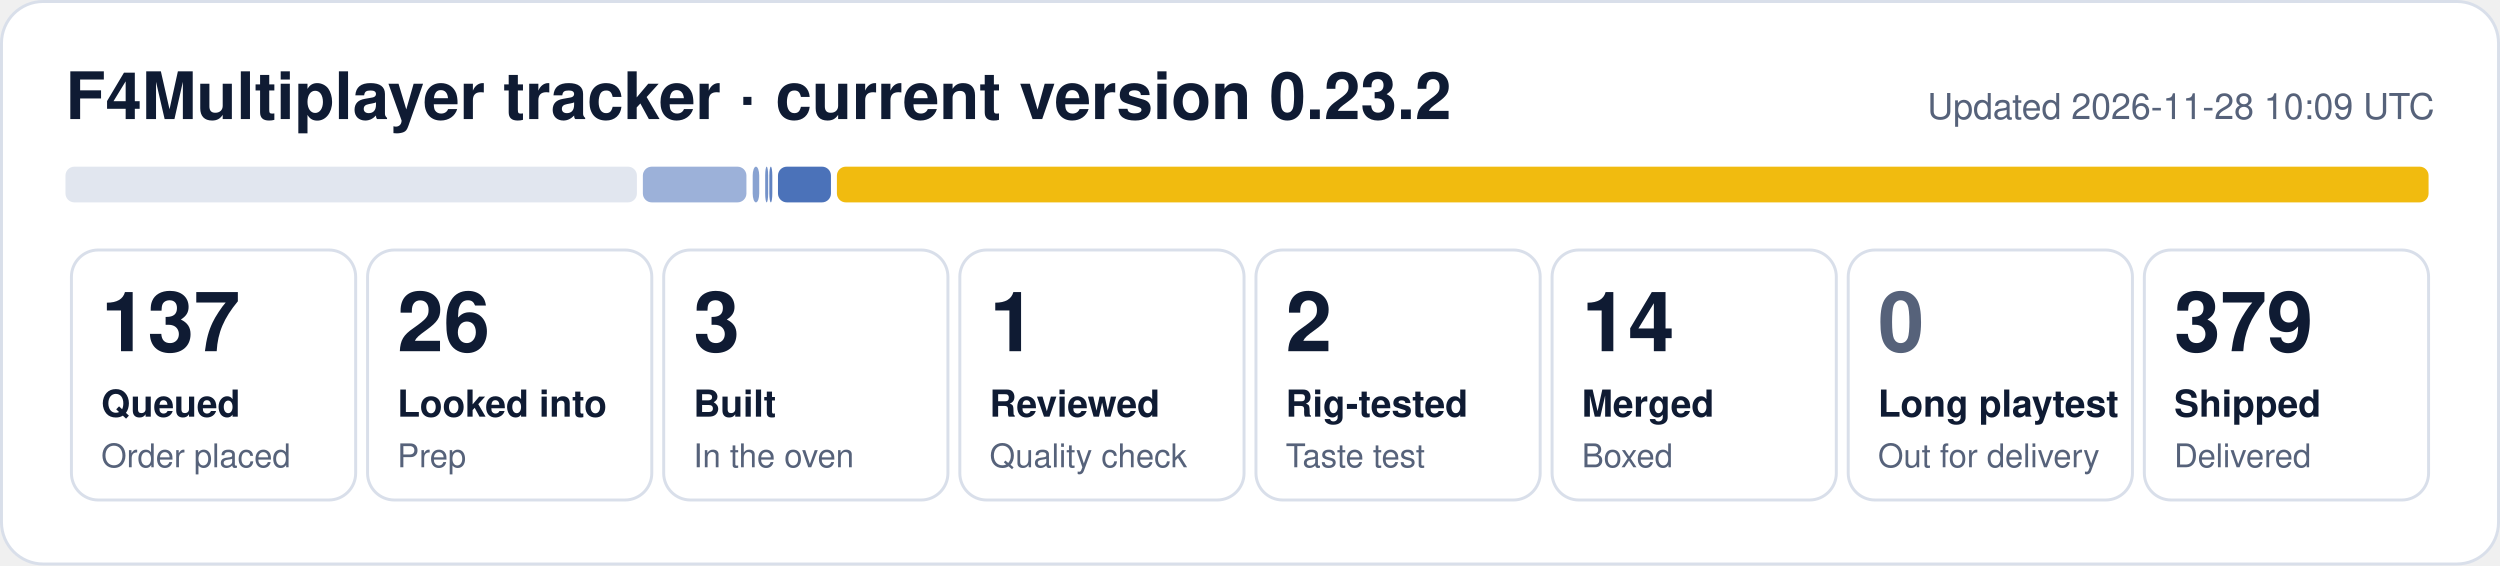
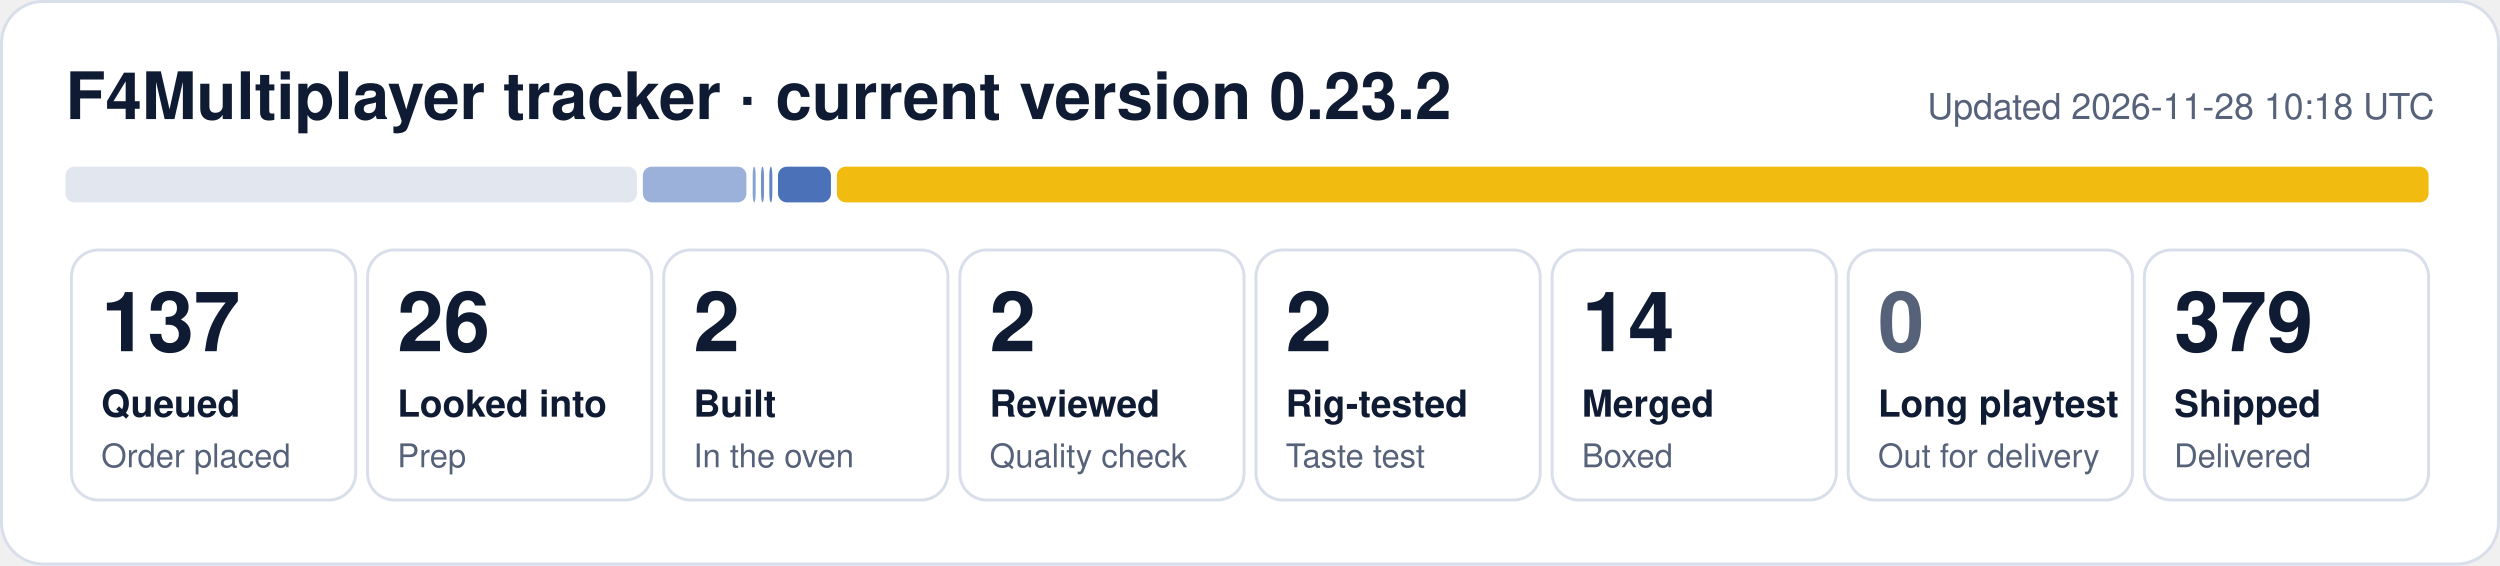
- <svg xmlns="http://www.w3.org/2000/svg" width="840" height="190" viewBox="0 0 840 190" role="img" aria-label="F4Multiplayer tracker: 137 queued, 26 looked into, 3 built, 1 reviewed, 2 rig-tested, 14 merged, 379 shipped">
+ <svg xmlns="http://www.w3.org/2000/svg" width="840" height="190" viewBox="0 0 840 190" role="img" aria-label="F4Multiplayer tracker: 137 queued, 26 looked into, 2 built, 2 reviewed, 2 rig-tested, 14 merged, 379 shipped">
  <rect x="0.5" y="0.5" width="839" height="189" rx="14" fill="#ffffff" stroke="#d9dfea" />
  <text x="22" y="40" font-family="Segoe UI, Helvetica, Arial, sans-serif" font-size="22" font-weight="700" fill="#0f1b33">F4Multiplayer tracker · current version 0.23.2</text>
-   <text x="818" y="40" font-family="Segoe UI, Helvetica, Arial, sans-serif" font-size="12" fill="#56627a" text-anchor="end">Updated 2026-11-28 10:09 UTC</text>
+   <text x="818" y="40" font-family="Segoe UI, Helvetica, Arial, sans-serif" font-size="12" fill="#56627a" text-anchor="end">Updated 2026-11-28 10:18 UTC</text>
  <rect x="22.0" y="56" width="192.0" height="12" rx="3" fill="#e1e6ef" fill-opacity="1.00" />
  <rect x="216.0" y="56" width="34.8" height="12" rx="3" fill="#1f4fa8" fill-opacity="0.44" />
-   <rect x="252.9" y="56" width="2.2" height="12" rx="3" fill="#1f4fa8" fill-opacity="0.53" />
-   <rect x="257.1" y="56" width="1.0" height="12" rx="3" fill="#1f4fa8" fill-opacity="0.62" />
+   <rect x="252.9" y="56" width="1.0" height="12" rx="3" fill="#1f4fa8" fill-opacity="0.53" />
+   <rect x="255.7" y="56" width="1.0" height="12" rx="3" fill="#1f4fa8" fill-opacity="0.62" />
  <rect x="258.5" y="56" width="1.0" height="12" rx="3" fill="#1f4fa8" fill-opacity="0.71" />
  <rect x="261.4" y="56" width="17.8" height="12" rx="3" fill="#1f4fa8" fill-opacity="0.80" />
  <rect x="281.2" y="56" width="534.8" height="12" rx="3" fill="#f0b90b" fill-opacity="0.98" />
  <rect x="24.0" y="84" width="95.5" height="84" rx="9" fill="none" stroke="#d9dfea" />
  <text x="34.0" y="118" font-family="Segoe UI, Helvetica, Arial, sans-serif" font-size="28" font-weight="800" fill="#0f1b33">137</text>
  <text x="34.0" y="140" font-family="Segoe UI, Helvetica, Arial, sans-serif" font-size="12.5" font-weight="600" fill="#0f1b33">Queued</text>
  <text x="34.0" y="157" font-family="Segoe UI, Helvetica, Arial, sans-serif" font-size="11" fill="#56627a">Order placed</text>
  <rect x="123.5" y="84" width="95.5" height="84" rx="9" fill="none" stroke="#d9dfea" />
  <text x="133.5" y="118" font-family="Segoe UI, Helvetica, Arial, sans-serif" font-size="28" font-weight="800" fill="#0f1b33">26</text>
  <text x="133.5" y="140" font-family="Segoe UI, Helvetica, Arial, sans-serif" font-size="12.5" font-weight="600" fill="#0f1b33">Looked into</text>
  <text x="133.5" y="157" font-family="Segoe UI, Helvetica, Arial, sans-serif" font-size="11" fill="#56627a">Prep</text>
  <rect x="223.0" y="84" width="95.5" height="84" rx="9" fill="none" stroke="#d9dfea" />
-   <text x="233.0" y="118" font-family="Segoe UI, Helvetica, Arial, sans-serif" font-size="28" font-weight="800" fill="#0f1b33">3</text>
+   <text x="233.0" y="118" font-family="Segoe UI, Helvetica, Arial, sans-serif" font-size="28" font-weight="800" fill="#0f1b33">2</text>
  <text x="233.0" y="140" font-family="Segoe UI, Helvetica, Arial, sans-serif" font-size="12.5" font-weight="600" fill="#0f1b33">Built</text>
  <text x="233.0" y="157" font-family="Segoe UI, Helvetica, Arial, sans-serif" font-size="11" fill="#56627a">In the oven</text>
  <rect x="322.5" y="84" width="95.5" height="84" rx="9" fill="none" stroke="#d9dfea" />
-   <text x="332.5" y="118" font-family="Segoe UI, Helvetica, Arial, sans-serif" font-size="28" font-weight="800" fill="#0f1b33">1</text>
+   <text x="332.5" y="118" font-family="Segoe UI, Helvetica, Arial, sans-serif" font-size="28" font-weight="800" fill="#0f1b33">2</text>
  <text x="332.5" y="140" font-family="Segoe UI, Helvetica, Arial, sans-serif" font-size="12.5" font-weight="600" fill="#0f1b33">Reviewed</text>
  <text x="332.5" y="157" font-family="Segoe UI, Helvetica, Arial, sans-serif" font-size="11" fill="#56627a">Quality check</text>
  <rect x="422.0" y="84" width="95.5" height="84" rx="9" fill="none" stroke="#d9dfea" />
  <text x="432.0" y="118" font-family="Segoe UI, Helvetica, Arial, sans-serif" font-size="28" font-weight="800" fill="#0f1b33">2</text>
  <text x="432.0" y="140" font-family="Segoe UI, Helvetica, Arial, sans-serif" font-size="12.5" font-weight="600" fill="#0f1b33">Rig-tested</text>
  <text x="432.0" y="157" font-family="Segoe UI, Helvetica, Arial, sans-serif" font-size="11" fill="#56627a">Taste test</text>
  <rect x="521.5" y="84" width="95.5" height="84" rx="9" fill="none" stroke="#d9dfea" />
  <text x="531.5" y="118" font-family="Segoe UI, Helvetica, Arial, sans-serif" font-size="28" font-weight="800" fill="#0f1b33">14</text>
  <text x="531.5" y="140" font-family="Segoe UI, Helvetica, Arial, sans-serif" font-size="12.5" font-weight="600" fill="#0f1b33">Merged</text>
  <text x="531.5" y="157" font-family="Segoe UI, Helvetica, Arial, sans-serif" font-size="11" fill="#56627a">Boxed</text>
  <rect x="621.0" y="84" width="95.5" height="84" rx="9" fill="none" stroke="#d9dfea" />
  <text x="631.0" y="118" font-family="Segoe UI, Helvetica, Arial, sans-serif" font-size="28" font-weight="800" fill="#56627a">0</text>
  <text x="631.0" y="140" font-family="Segoe UI, Helvetica, Arial, sans-serif" font-size="12.5" font-weight="600" fill="#0f1b33">Long playtest</text>
  <text x="631.0" y="157" font-family="Segoe UI, Helvetica, Arial, sans-serif" font-size="11" fill="#56627a">Out for delivery</text>
  <rect x="720.5" y="84" width="95.5" height="84" rx="9" fill="none" stroke="#d9dfea" />
  <text x="730.5" y="118" font-family="Segoe UI, Helvetica, Arial, sans-serif" font-size="28" font-weight="800" fill="#0f1b33">379</text>
  <text x="730.5" y="140" font-family="Segoe UI, Helvetica, Arial, sans-serif" font-size="12.5" font-weight="600" fill="#0f1b33">Shipped</text>
  <text x="730.5" y="157" font-family="Segoe UI, Helvetica, Arial, sans-serif" font-size="11" fill="#56627a">Delivered</text>
</svg>
